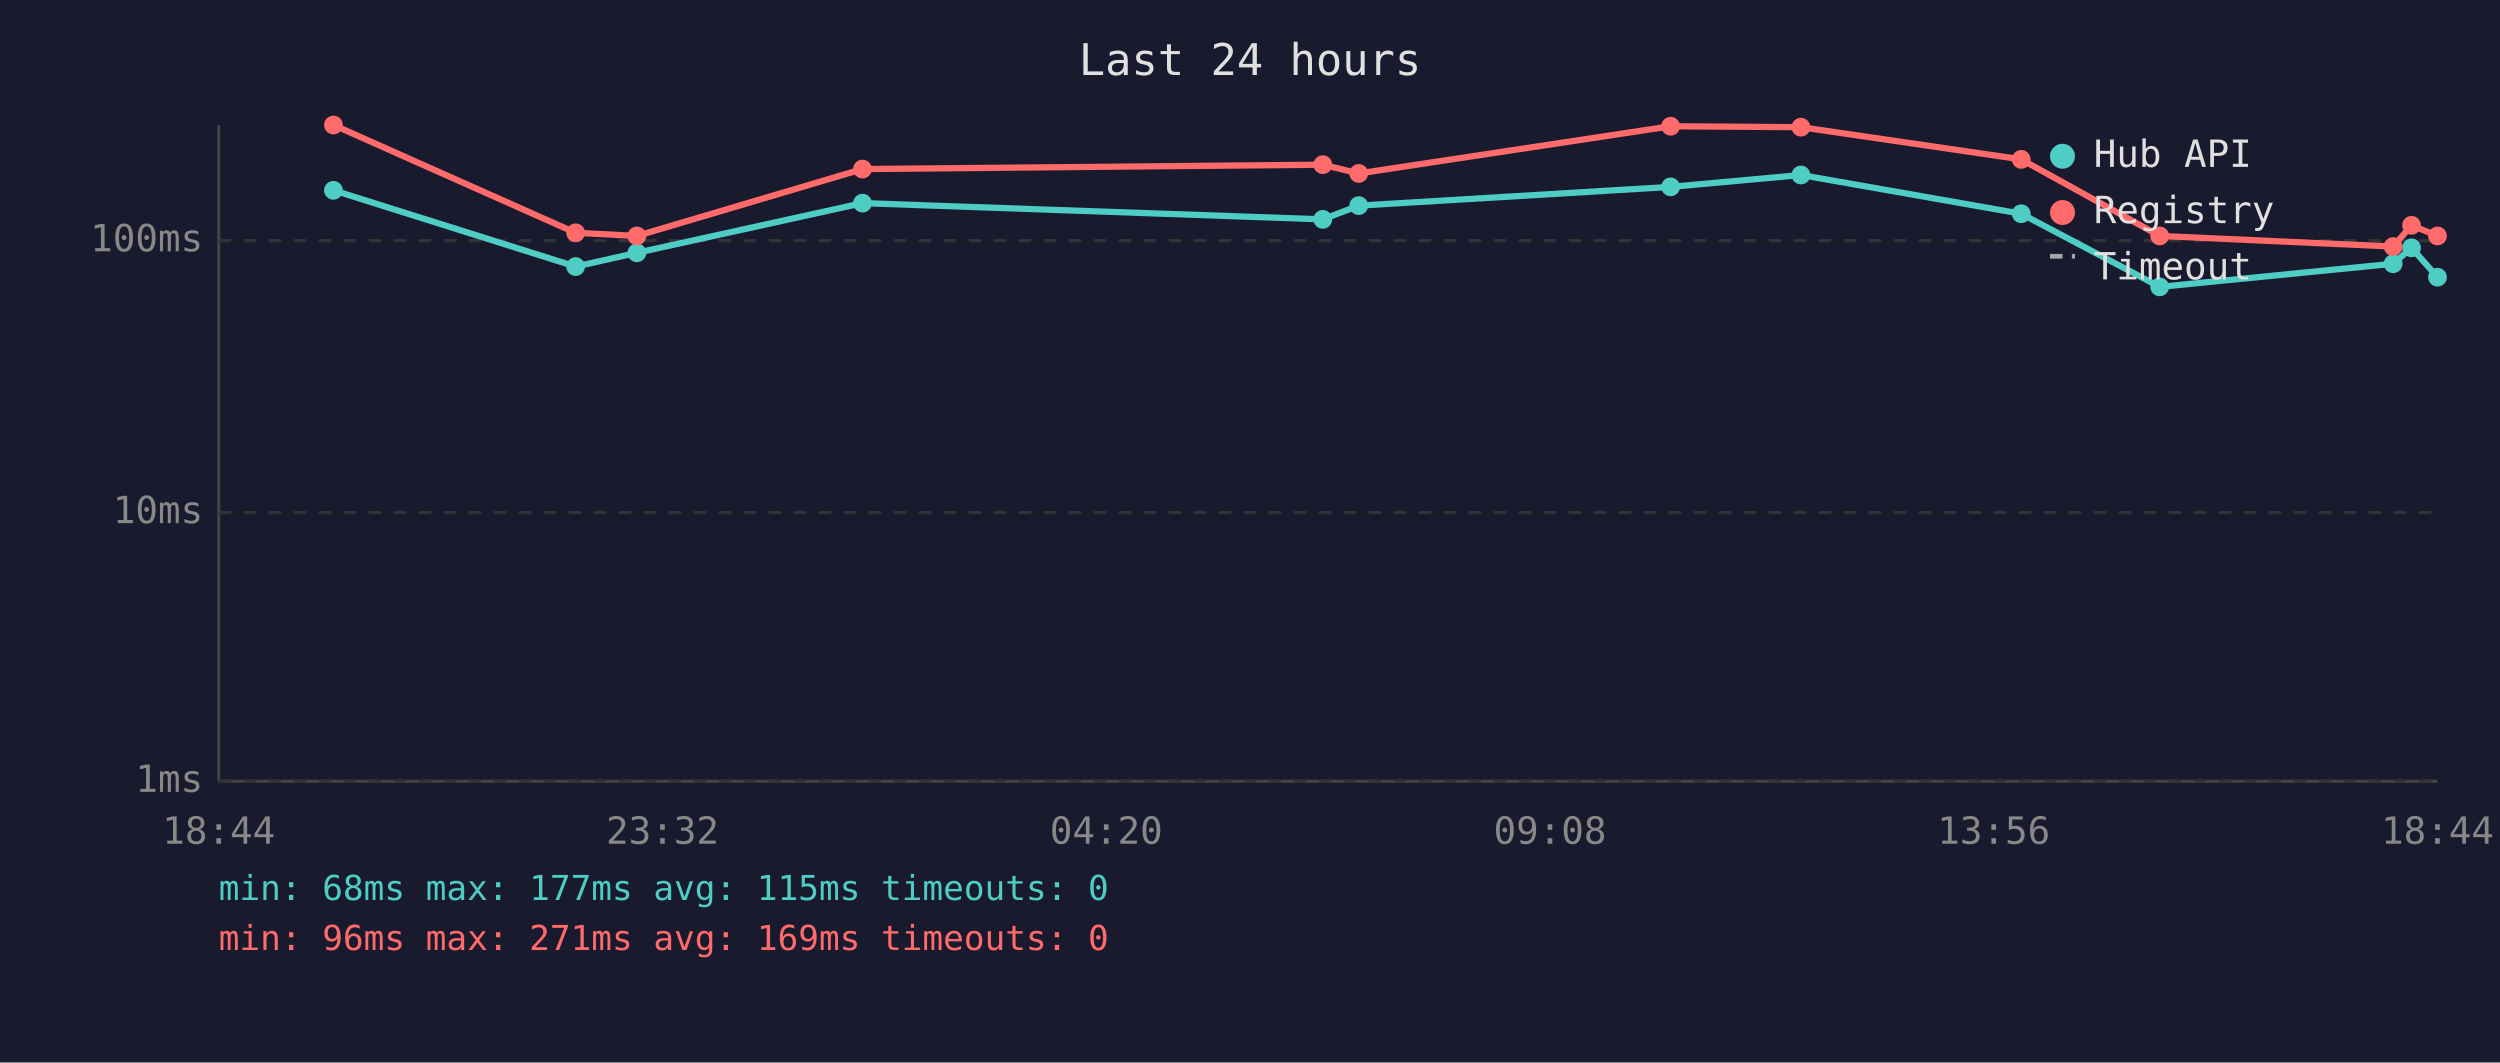
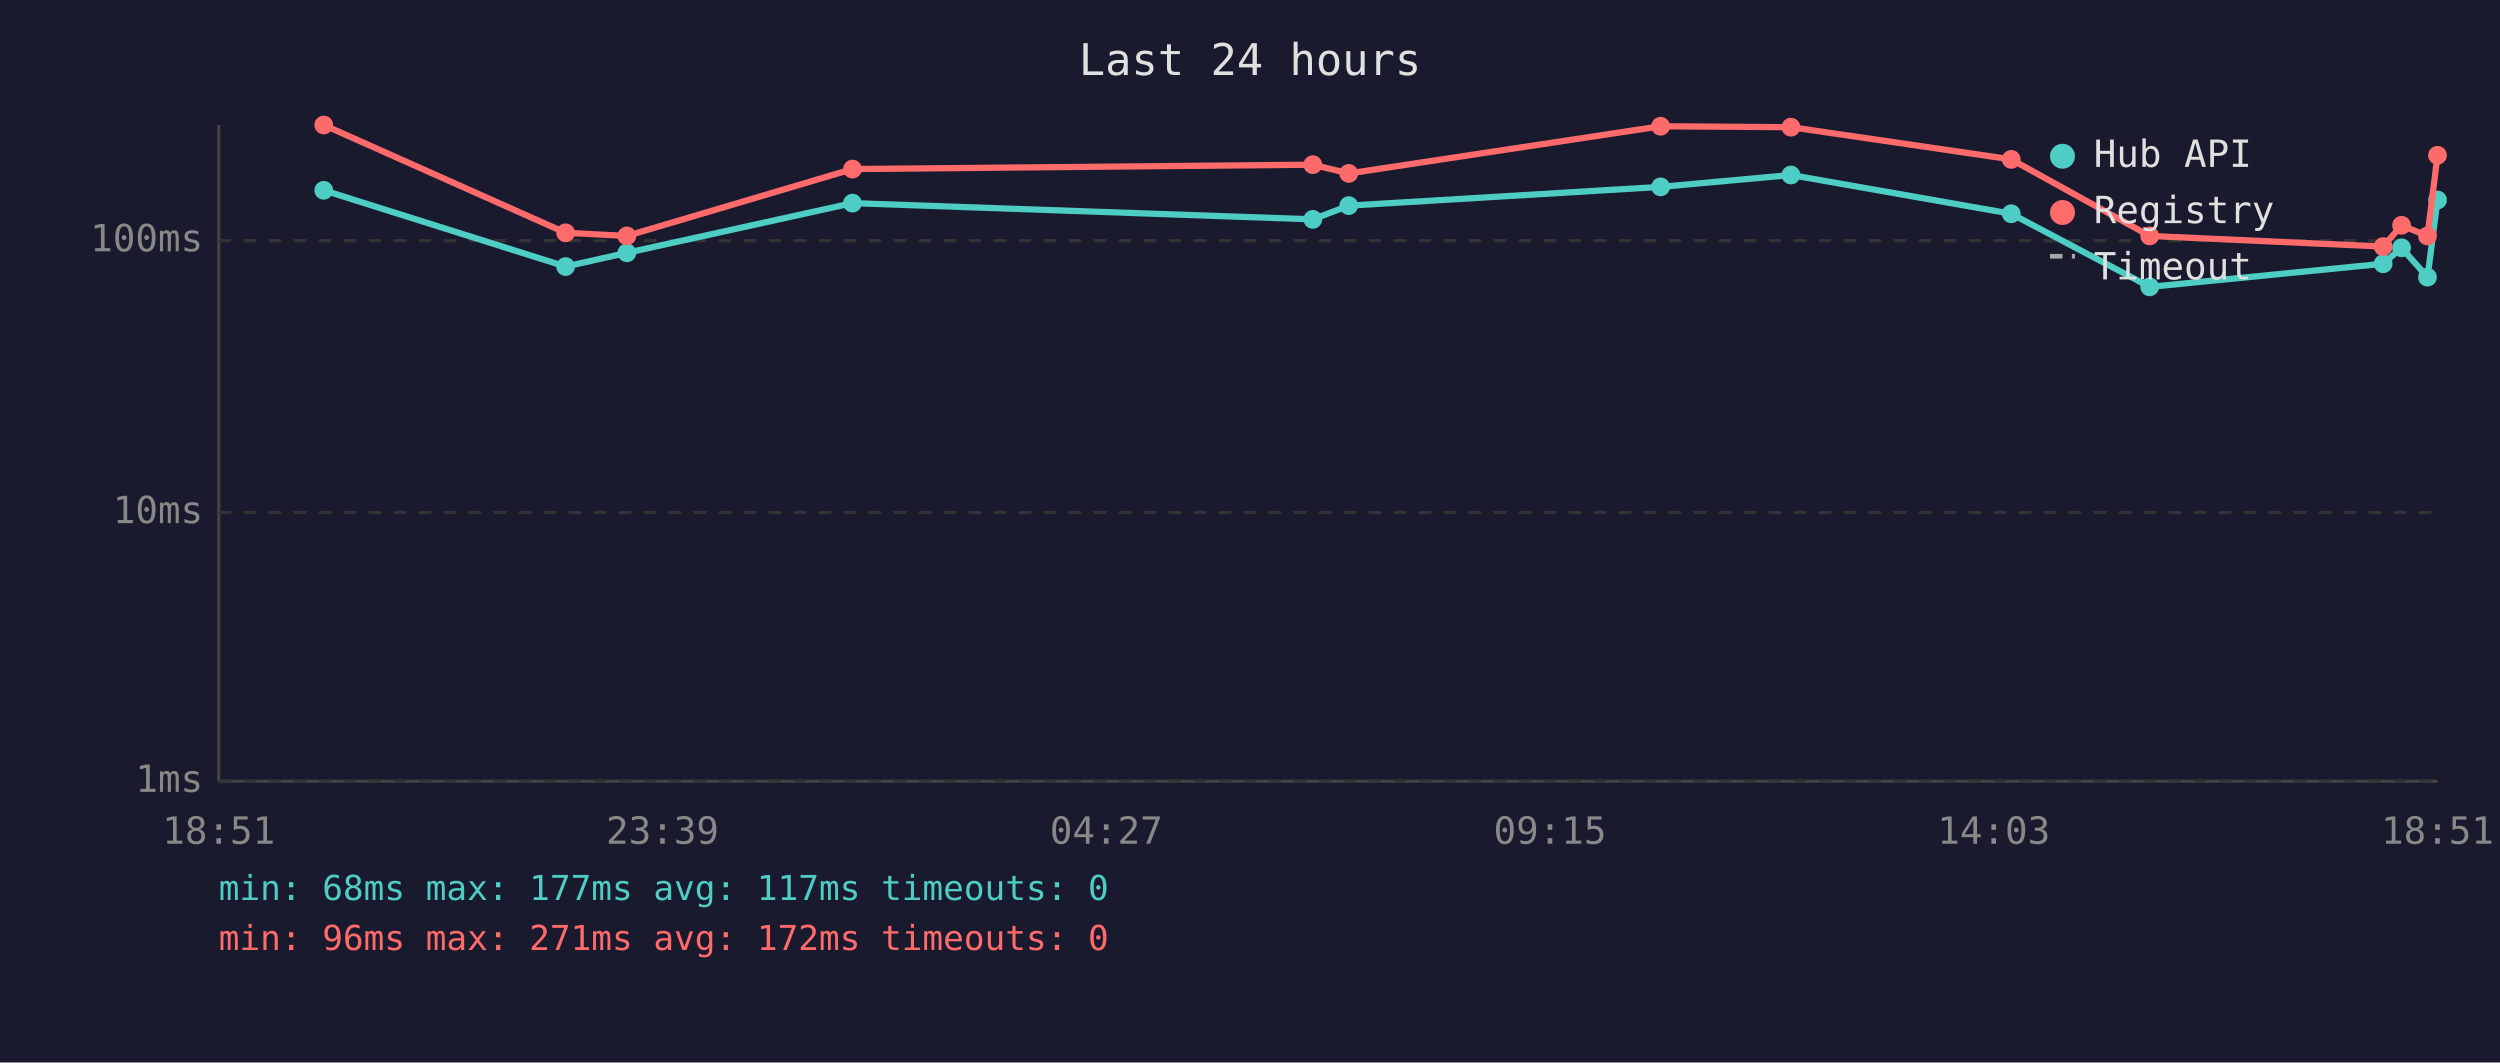
<svg xmlns="http://www.w3.org/2000/svg" viewBox="0 0 800 340" font-family="monospace" font-size="12">
  <rect width="800" height="340" fill="#1a1a2e" />
  <text x="400" y="24" fill="#e0e0e0" font-size="14" text-anchor="middle">Last 24 hours</text>
  <line x1="70" y1="40" x2="70" y2="250" stroke="#444" stroke-width="1" />
  <line x1="70" y1="250" x2="780" y2="250" stroke="#444" stroke-width="1" />
  <line x1="70" y1="250" x2="780" y2="250" stroke="#333" stroke-width="1" stroke-dasharray="4" />
  <text x="65" y="250" fill="#888" text-anchor="end" dominant-baseline="middle">1ms</text>
  <line x1="70" y1="164" x2="780" y2="164" stroke="#333" stroke-width="1" stroke-dasharray="4" />
  <text x="65" y="164" fill="#888" text-anchor="end" dominant-baseline="middle">10ms</text>
  <line x1="70" y1="77" x2="780" y2="77" stroke="#333" stroke-width="1" stroke-dasharray="4" />
  <text x="65" y="77" fill="#888" text-anchor="end" dominant-baseline="middle">100ms</text>
-   <text x="70" y="270" fill="#888" text-anchor="middle">18:44</text>
-   <text x="212" y="270" fill="#888" text-anchor="middle">23:32</text>
-   <text x="354" y="270" fill="#888" text-anchor="middle">04:20</text>
-   <text x="496" y="270" fill="#888" text-anchor="middle">09:08</text>
-   <text x="638" y="270" fill="#888" text-anchor="middle">13:56</text>
-   <text x="780" y="270" fill="#888" text-anchor="middle">18:44</text>
-   <polyline points="106.7,60.9 184.2,85.3 203.8,80.9 276.0,65.0 423.3,70.2 434.8,65.8 534.6,59.8 576.3,56.0 646.8,68.4 691.1,91.8 765.8,84.4 771.7,79.3 780.0,88.7" fill="none" stroke="#4ecdc4" stroke-width="2" opacity="1" />
-   <circle cx="106.7" cy="60.9" r="3" fill="#4ecdc4" />
-   <circle cx="184.2" cy="85.3" r="3" fill="#4ecdc4" />
-   <circle cx="203.8" cy="80.9" r="3" fill="#4ecdc4" />
-   <circle cx="276.0" cy="65.0" r="3" fill="#4ecdc4" />
-   <circle cx="423.3" cy="70.2" r="3" fill="#4ecdc4" />
-   <circle cx="434.8" cy="65.8" r="3" fill="#4ecdc4" />
-   <circle cx="534.6" cy="59.8" r="3" fill="#4ecdc4" />
-   <circle cx="576.3" cy="56.0" r="3" fill="#4ecdc4" />
-   <circle cx="646.8" cy="68.4" r="3" fill="#4ecdc4" />
-   <circle cx="691.1" cy="91.8" r="3" fill="#4ecdc4" />
-   <circle cx="765.8" cy="84.4" r="3" fill="#4ecdc4" />
-   <circle cx="771.7" cy="79.3" r="3" fill="#4ecdc4" />
-   <circle cx="780.0" cy="88.7" r="3" fill="#4ecdc4" />
-   <polyline points="106.7,40.0 184.2,74.5 203.8,75.5 276.0,54.1 423.3,52.7 434.8,55.5 534.6,40.4 576.3,40.7 646.8,51.0 691.1,75.5 765.8,78.9 771.7,72.1 780.0,75.5" fill="none" stroke="#ff6b6b" stroke-width="2" opacity="1" />
-   <circle cx="106.7" cy="40.0" r="3" fill="#ff6b6b" />
-   <circle cx="184.2" cy="74.5" r="3" fill="#ff6b6b" />
-   <circle cx="203.8" cy="75.5" r="3" fill="#ff6b6b" />
-   <circle cx="276.0" cy="54.1" r="3" fill="#ff6b6b" />
-   <circle cx="423.3" cy="52.7" r="3" fill="#ff6b6b" />
-   <circle cx="434.8" cy="55.5" r="3" fill="#ff6b6b" />
-   <circle cx="534.6" cy="40.4" r="3" fill="#ff6b6b" />
-   <circle cx="576.3" cy="40.7" r="3" fill="#ff6b6b" />
-   <circle cx="646.8" cy="51.0" r="3" fill="#ff6b6b" />
-   <circle cx="691.1" cy="75.5" r="3" fill="#ff6b6b" />
-   <circle cx="765.8" cy="78.9" r="3" fill="#ff6b6b" />
-   <circle cx="771.7" cy="72.1" r="3" fill="#ff6b6b" />
-   <circle cx="780.0" cy="75.5" r="3" fill="#ff6b6b" />
+   <text x="70" y="270" fill="#888" text-anchor="middle">18:51</text>
+   <text x="212" y="270" fill="#888" text-anchor="middle">23:39</text>
+   <text x="354" y="270" fill="#888" text-anchor="middle">04:27</text>
+   <text x="496" y="270" fill="#888" text-anchor="middle">09:15</text>
+   <text x="638" y="270" fill="#888" text-anchor="middle">14:03</text>
+   <text x="780" y="270" fill="#888" text-anchor="middle">18:51</text>
+   <polyline points="103.6,60.9 181.0,85.3 200.6,80.9 272.8,65.0 420.1,70.2 431.6,65.8 531.4,59.8 573.1,56.0 643.6,68.4 687.9,91.8 762.6,84.4 768.5,79.3 776.8,88.7 780.0,64.0" fill="none" stroke="#4ecdc4" stroke-width="2" opacity="1" />
+   <circle cx="103.6" cy="60.9" r="3" fill="#4ecdc4" />
+   <circle cx="181.0" cy="85.3" r="3" fill="#4ecdc4" />
+   <circle cx="200.6" cy="80.9" r="3" fill="#4ecdc4" />
+   <circle cx="272.8" cy="65.0" r="3" fill="#4ecdc4" />
+   <circle cx="420.1" cy="70.2" r="3" fill="#4ecdc4" />
+   <circle cx="431.6" cy="65.8" r="3" fill="#4ecdc4" />
+   <circle cx="531.4" cy="59.8" r="3" fill="#4ecdc4" />
+   <circle cx="573.1" cy="56.0" r="3" fill="#4ecdc4" />
+   <circle cx="643.6" cy="68.4" r="3" fill="#4ecdc4" />
+   <circle cx="687.9" cy="91.8" r="3" fill="#4ecdc4" />
+   <circle cx="762.6" cy="84.4" r="3" fill="#4ecdc4" />
+   <circle cx="768.5" cy="79.3" r="3" fill="#4ecdc4" />
+   <circle cx="776.8" cy="88.7" r="3" fill="#4ecdc4" />
+   <circle cx="780.0" cy="64.0" r="3" fill="#4ecdc4" />
+   <polyline points="103.6,40.0 181.0,74.5 200.6,75.5 272.8,54.1 420.1,52.7 431.6,55.5 531.4,40.4 573.1,40.7 643.6,51.0 687.9,75.5 762.6,78.9 768.5,72.1 776.8,75.5 780.0,49.7" fill="none" stroke="#ff6b6b" stroke-width="2" opacity="1" />
+   <circle cx="103.6" cy="40.0" r="3" fill="#ff6b6b" />
+   <circle cx="181.0" cy="74.5" r="3" fill="#ff6b6b" />
+   <circle cx="200.6" cy="75.5" r="3" fill="#ff6b6b" />
+   <circle cx="272.8" cy="54.1" r="3" fill="#ff6b6b" />
+   <circle cx="420.1" cy="52.7" r="3" fill="#ff6b6b" />
+   <circle cx="431.6" cy="55.5" r="3" fill="#ff6b6b" />
+   <circle cx="531.4" cy="40.4" r="3" fill="#ff6b6b" />
+   <circle cx="573.1" cy="40.7" r="3" fill="#ff6b6b" />
+   <circle cx="643.6" cy="51.0" r="3" fill="#ff6b6b" />
+   <circle cx="687.9" cy="75.5" r="3" fill="#ff6b6b" />
+   <circle cx="762.6" cy="78.9" r="3" fill="#ff6b6b" />
+   <circle cx="768.5" cy="72.1" r="3" fill="#ff6b6b" />
+   <circle cx="776.8" cy="75.5" r="3" fill="#ff6b6b" />
+   <circle cx="780.0" cy="49.7" r="3" fill="#ff6b6b" />
  <circle cx="660" cy="50" r="4" fill="#4ecdc4" />
  <text x="670" y="50" fill="#e0e0e0" dominant-baseline="middle">Hub API</text>
  <circle cx="660" cy="68" r="4" fill="#ff6b6b" />
  <text x="670" y="68" fill="#e0e0e0" dominant-baseline="middle">Registry</text>
  <line x1="656" y1="82" x2="664" y2="82" stroke="#e0e0e0" stroke-width="1.5" stroke-dasharray="4,3" opacity="0.7" />
  <text x="670" y="86" fill="#e0e0e0" dominant-baseline="middle">Timeout</text>
-   <text x="70" y="288" fill="#4ecdc4" font-size="11">min: 68ms  max: 177ms  avg: 115ms  timeouts: 0</text>
-   <text x="70" y="304" fill="#ff6b6b" font-size="11">min: 96ms  max: 271ms  avg: 169ms  timeouts: 0</text>
+   <text x="70" y="288" fill="#4ecdc4" font-size="11">min: 68ms  max: 177ms  avg: 117ms  timeouts: 0</text>
+   <text x="70" y="304" fill="#ff6b6b" font-size="11">min: 96ms  max: 271ms  avg: 172ms  timeouts: 0</text>
</svg>
